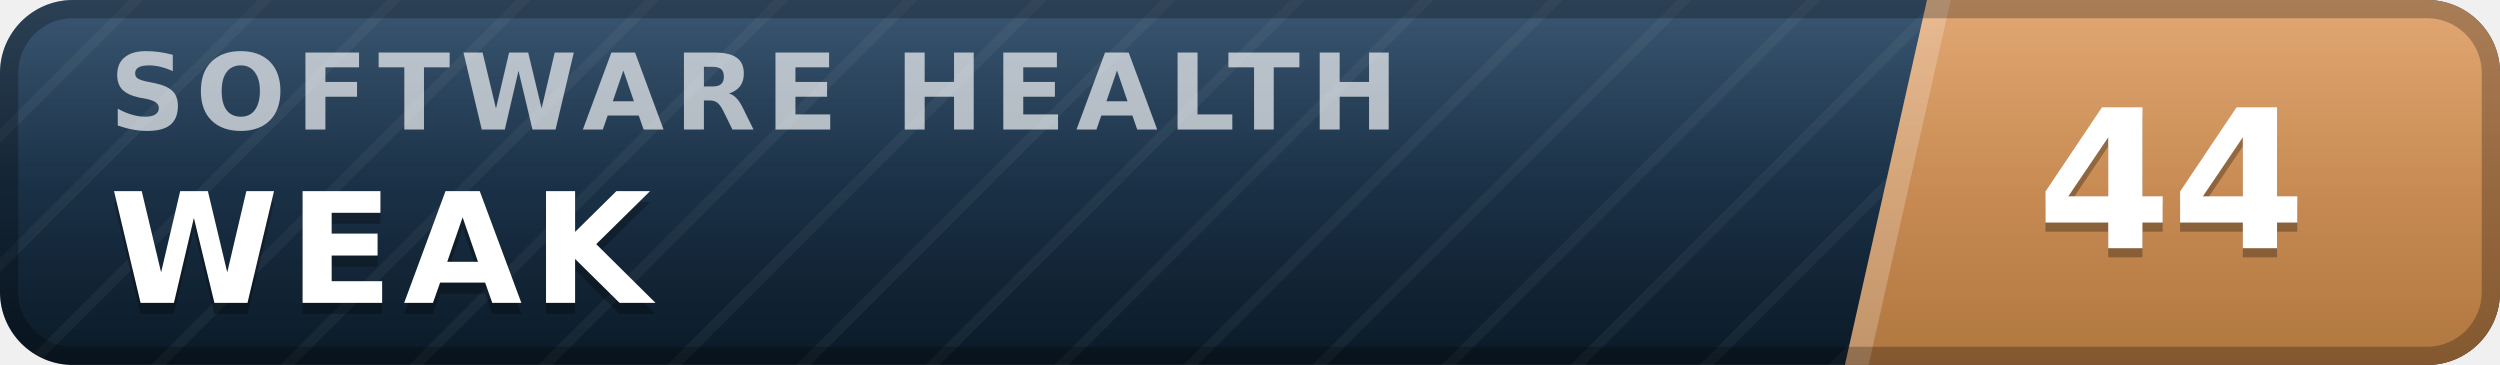
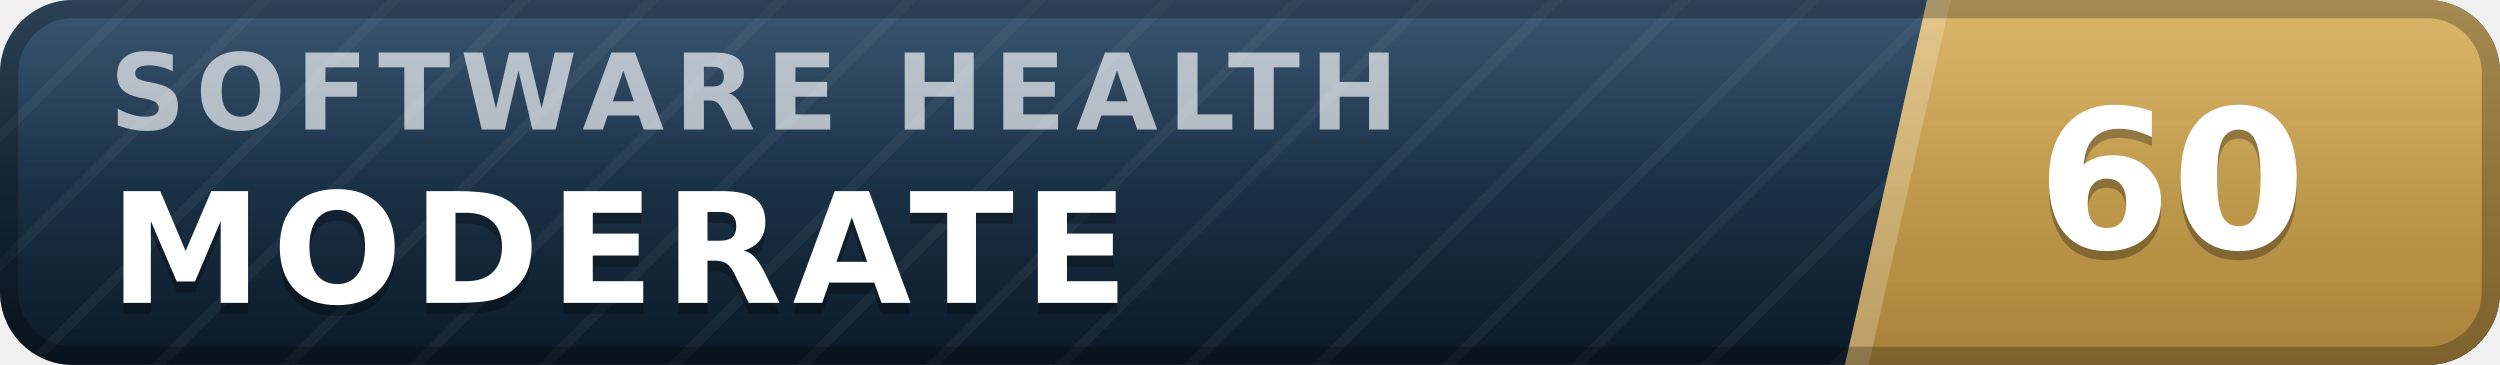
- <svg xmlns="http://www.w3.org/2000/svg" width="137" height="20" viewBox="0 0 137 20" role="img" aria-label="inspect.software software health index 44 of 100, weak" font-family="Verdana,DejaVu Sans,Geneva,sans-serif">
+ <svg xmlns="http://www.w3.org/2000/svg" width="137" height="20" viewBox="0 0 137 20" role="img" aria-label="inspect.software software health index 60 of 100, moderate" font-family="Verdana,DejaVu Sans,Geneva,sans-serif">
  <defs>
    <linearGradient id="plate" x1="0" y1="0" x2="0" y2="1">
      <stop offset="0" stop-color="#1d3d5c" />
      <stop offset="1" stop-color="#0a1926" />
    </linearGradient>
    <linearGradient id="endplate" x1="0" y1="0" x2="0" y2="1">
-       <stop offset="0" stop-color="#dd9a5e" />
-       <stop offset="1" stop-color="#b0763f" />
+       <stop offset="0" stop-color="#d5ac55" />
+       <stop offset="1" stop-color="#a8823a" />
    </linearGradient>
    <linearGradient id="gloss" x1="0" y1="0" x2="0" y2="1">
      <stop offset="0" stop-color="#fff" stop-opacity=".13" />
      <stop offset=".5" stop-color="#fff" stop-opacity=".03" />
      <stop offset="1" stop-color="#fff" stop-opacity="0" />
    </linearGradient>
    <pattern id="guilloche" width="5" height="5" patternUnits="userSpaceOnUse" patternTransform="rotate(45)">
      <line x1="0" y1="0" x2="0" y2="5" stroke="#fff" stroke-opacity=".045" stroke-width="1.1" />
    </pattern>
    <clipPath id="rounded">
      <rect width="137" height="20" rx="4" />
    </clipPath>
  </defs>
  <g clip-path="url(#rounded)">
    <rect width="137" height="20" fill="url(#plate)" />
    <rect width="137" height="20" fill="url(#guilloche)" />
    <polygon points="105.6,0 137,0 137,20 101.1,20" fill="url(#endplate)" />
    <polygon points="105.6,0 106.9,0 102.4,20 101.1,20" fill="#fff" fill-opacity=".22" />
    <text x="6.0" y="7.1" font-size="5.8" letter-spacing="0.55" fill="#fff" fill-opacity=".66" font-weight="bold" textLength="76.3" lengthAdjust="spacing">SOFTWARE HEALTH</text>
-     <text x="6.0" y="17.2" font-size="8.4" fill="#000" fill-opacity=".3" font-weight="bold" letter-spacing="0.55" textLength="30.3" lengthAdjust="spacing">WEAK</text>
-     <text x="6.0" y="16.6" font-size="8.4" fill="#fff" font-weight="bold" letter-spacing="0.55" textLength="30.3" lengthAdjust="spacing">WEAK</text>
-     <text x="119.0" y="14.1" font-size="10.6" fill="#000" fill-opacity=".3" font-weight="bold" text-anchor="middle">44</text>
-     <text x="119.0" y="13.6" font-size="10.6" fill="#fff" font-weight="bold" text-anchor="middle">44</text>
+     <text x="6.0" y="17.2" font-size="8.4" fill="#000" fill-opacity=".3" font-weight="bold" letter-spacing="0.55" textLength="59.5" lengthAdjust="spacing">MODERATE</text>
+     <text x="6.0" y="16.6" font-size="8.4" fill="#fff" font-weight="bold" letter-spacing="0.55" textLength="59.5" lengthAdjust="spacing">MODERATE</text>
+     <text x="119.0" y="14.1" font-size="10.6" fill="#000" fill-opacity=".3" font-weight="bold" text-anchor="middle">60</text>
+     <text x="119.0" y="13.6" font-size="10.6" fill="#fff" font-weight="bold" text-anchor="middle">60</text>
    <rect width="137" height="20" fill="url(#gloss)" />
  </g>
  <rect x=".5" y=".5" width="136" height="19" rx="3.5" fill="none" stroke="#000" stroke-opacity=".25" />
</svg>
